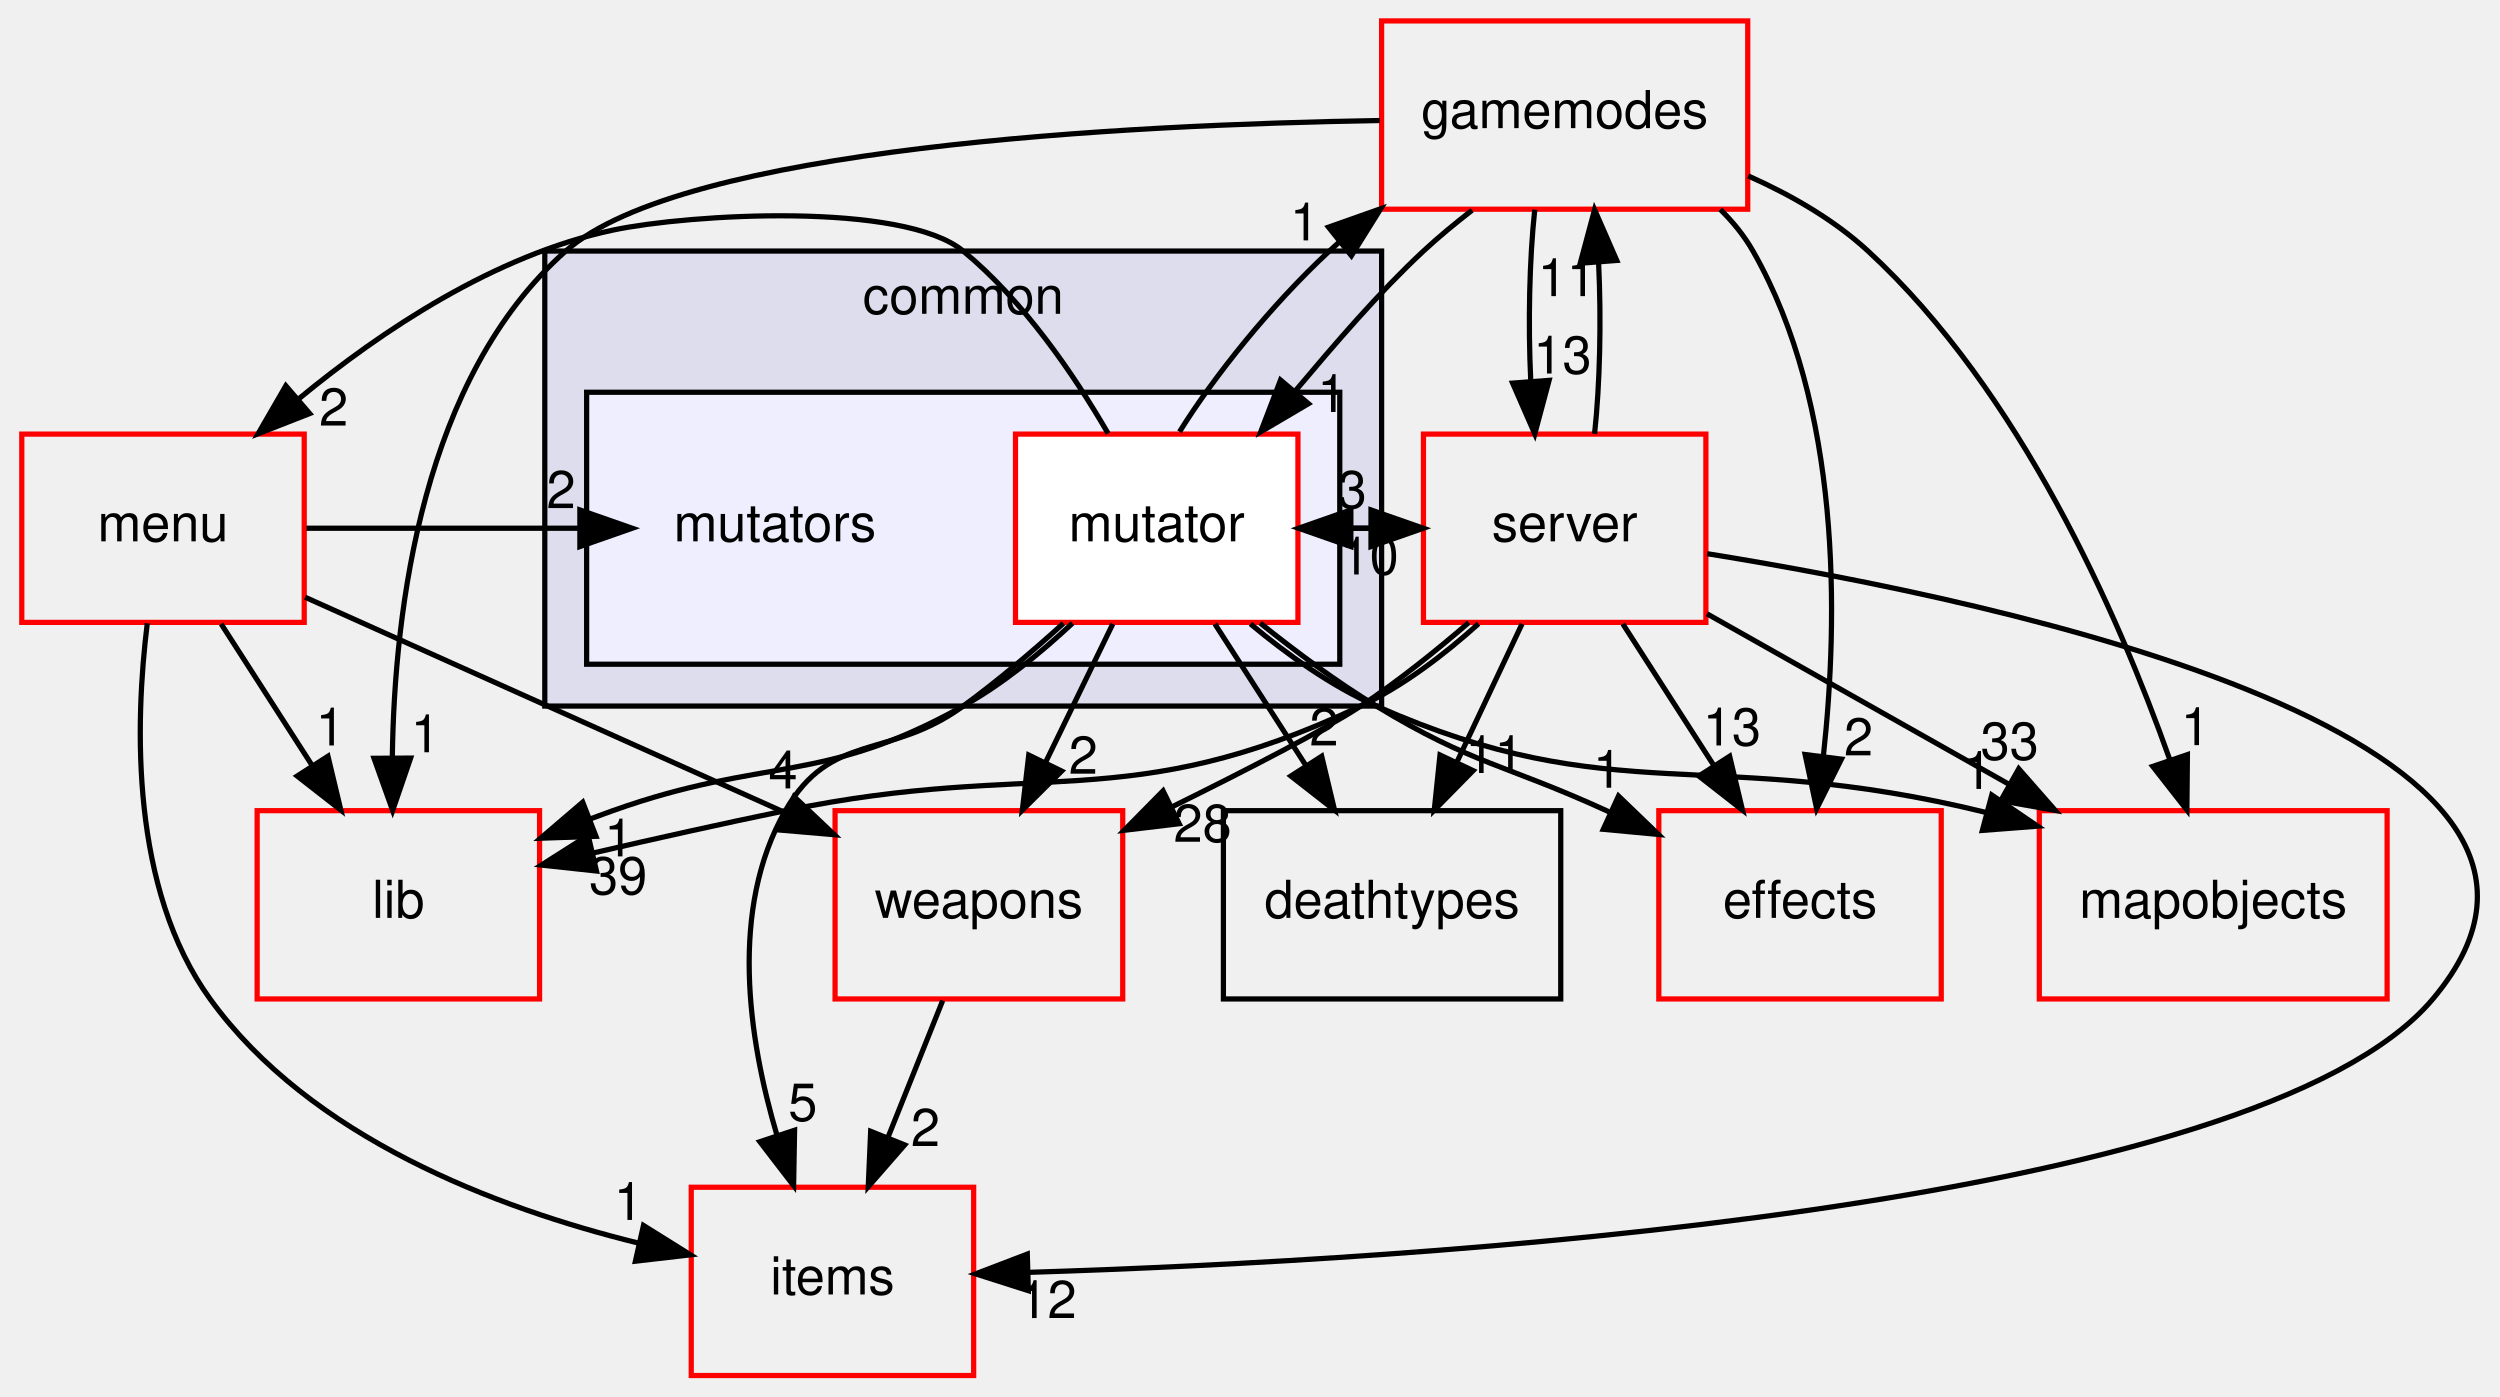
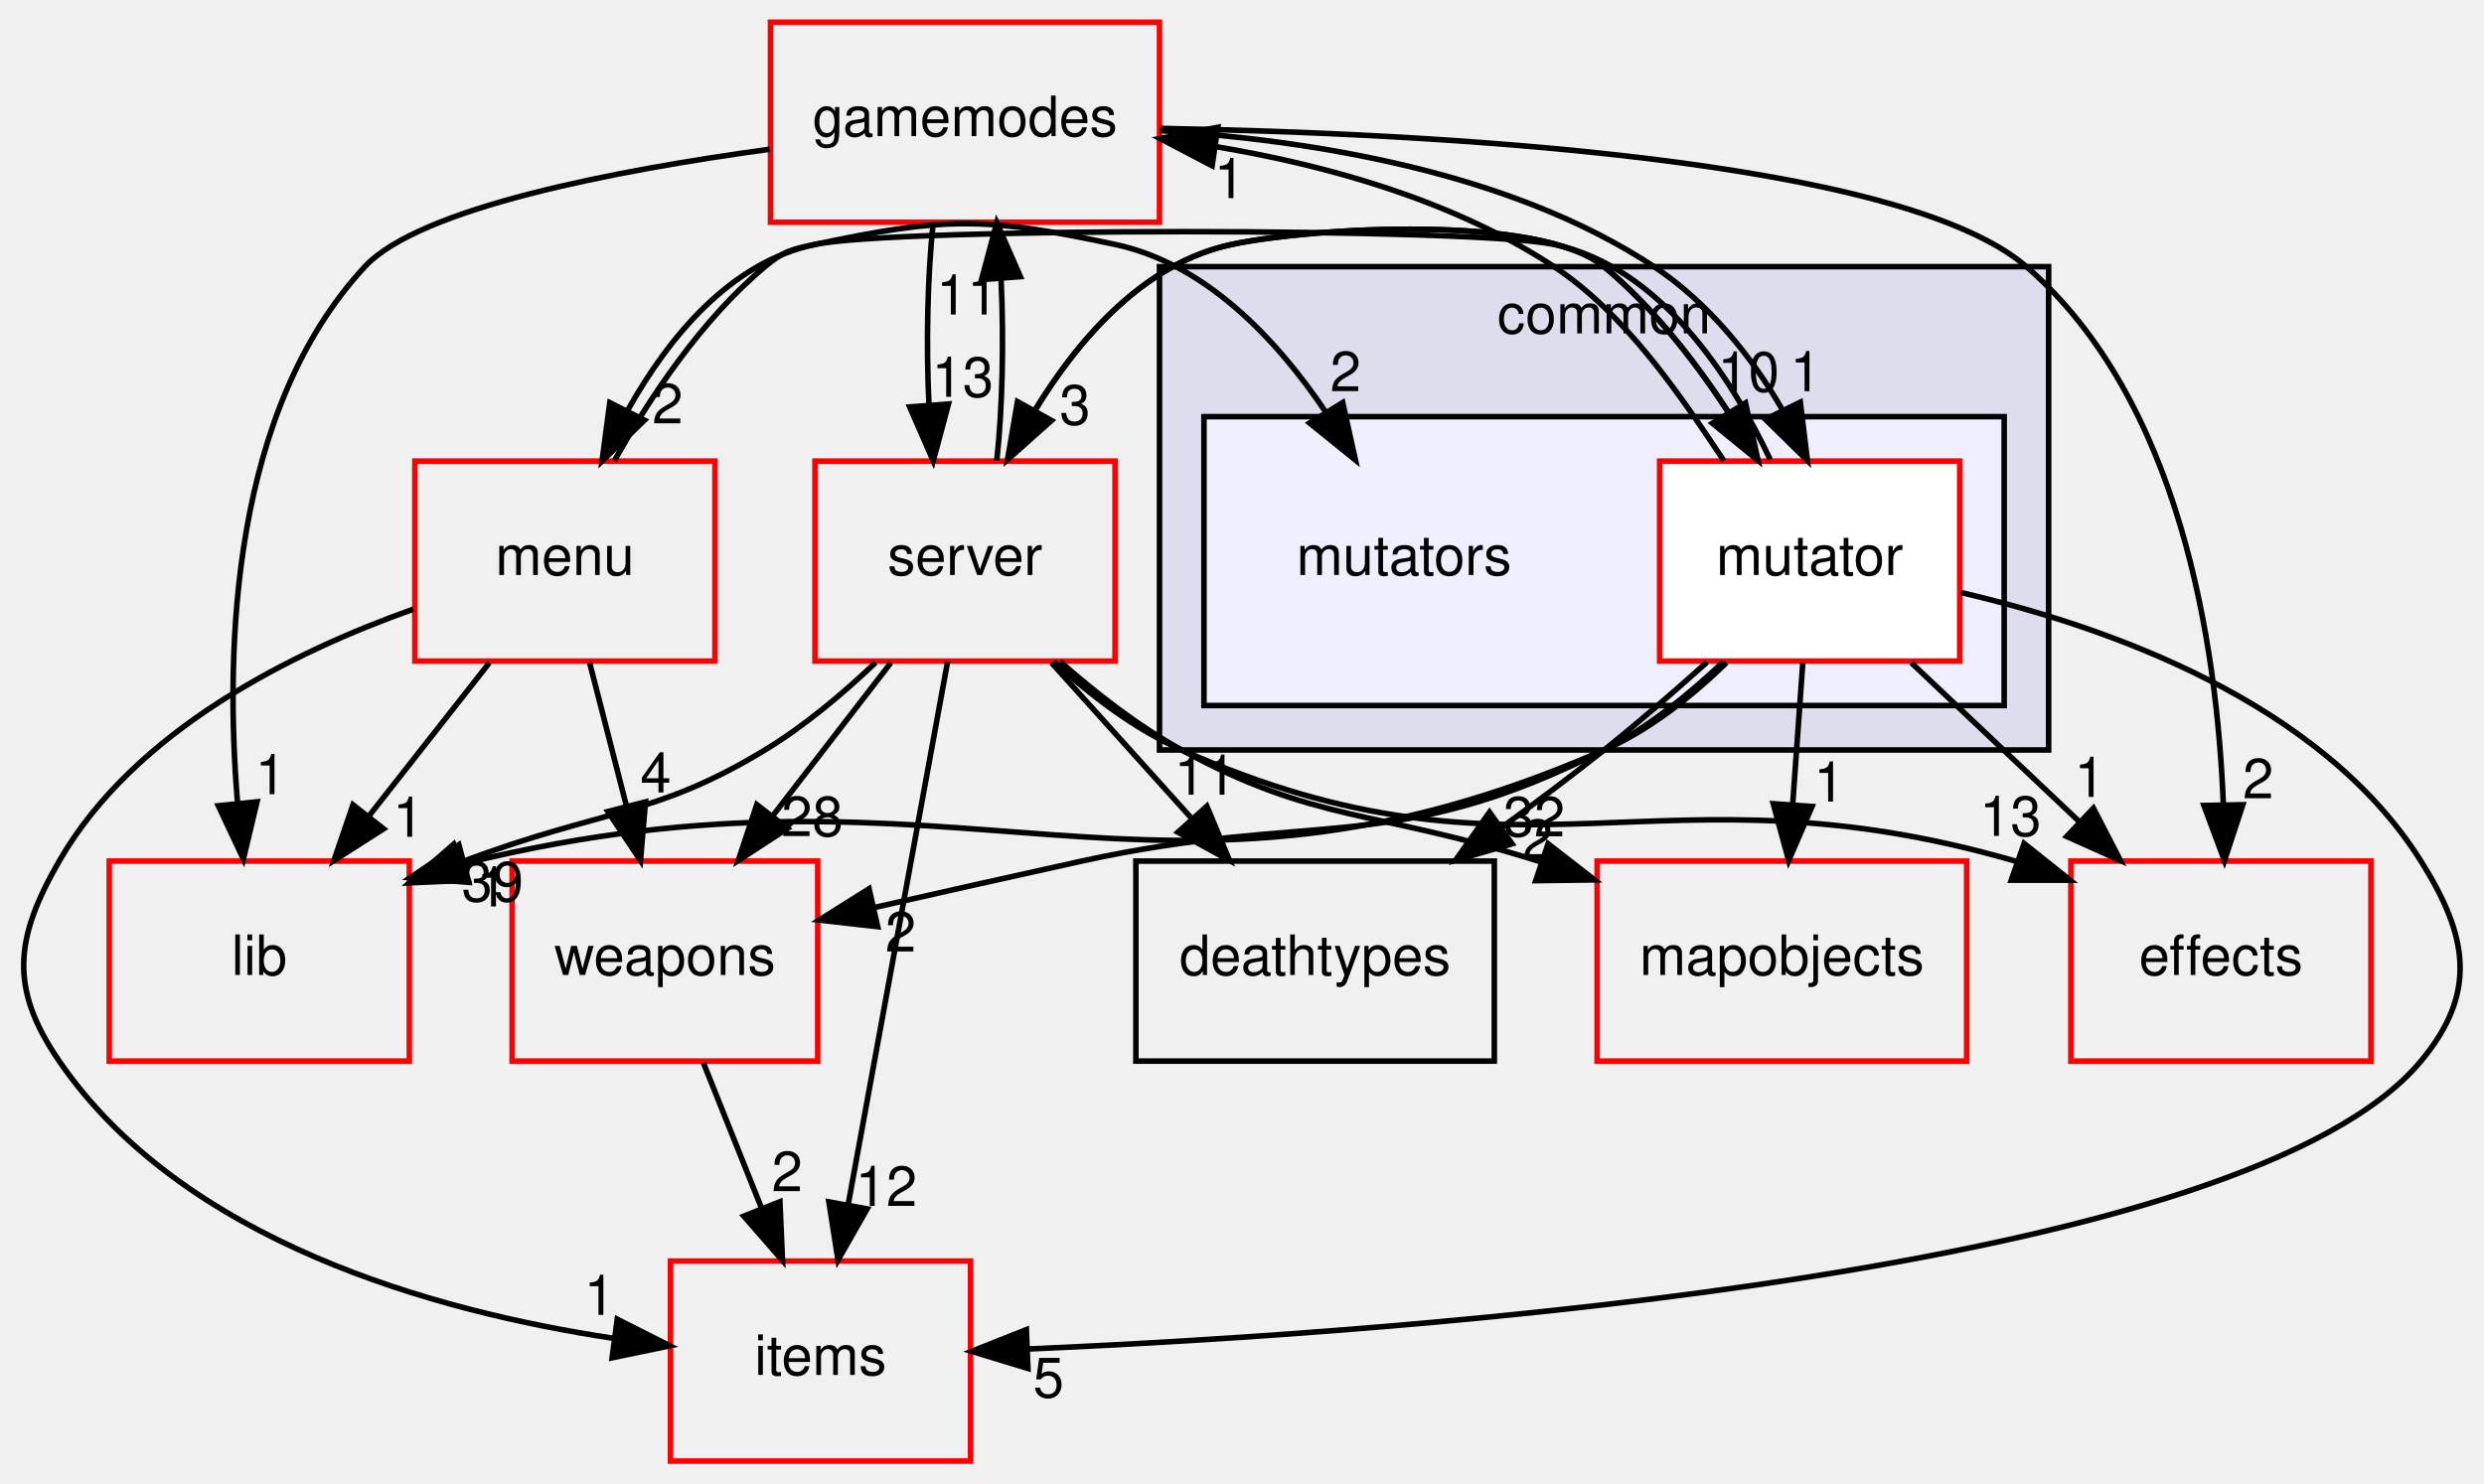
- <svg xmlns="http://www.w3.org/2000/svg" xmlns:xlink="http://www.w3.org/1999/xlink" width="478pt" height="267pt" viewBox="0.00 0.00 477.67 267.00">
+ <svg xmlns="http://www.w3.org/2000/svg" xmlns:xlink="http://www.w3.org/1999/xlink" width="447pt" height="267pt" viewBox="0.00 0.00 446.59 267.00">
  <g id="graph0" class="graph" transform="scale(1 1) rotate(0) translate(4 263)">
    <g id="clust1" class="cluster">
      <g id="a_clust1">
        <a xlink:href="dir_bdd9a5d540de89e9fe90efdfc6973a4f.html" target="_top" xlink:title="common">
-           <polygon fill="#ddddee" stroke="black" points="100,-128 100,-215 260,-215 260,-128 100,-128" />
-           <text text-anchor="middle" x="180" y="-203" font-family="Helvetica,sans-Serif" font-size="10.00">common</text>
+           <polygon fill="#ddddee" stroke="black" points="204.449,-128 204.449,-215 364.449,-215 364.449,-128 204.449,-128" />
+           <text text-anchor="middle" x="284.449" y="-203" font-family="Helvetica,sans-Serif" font-size="10.00">common</text>
        </a>
      </g>
    </g>
    <g id="clust2" class="cluster">
      <g id="a_clust2">
        <a xlink:href="dir_b67e4fc079c68e427acb7897e80486a7.html" target="_top">
-           <polygon fill="#eeeeff" stroke="black" points="108,-136 108,-188 252,-188 252,-136 108,-136" />
+           <polygon fill="#eeeeff" stroke="black" points="212.449,-136 212.449,-188 356.449,-188 356.449,-136 212.449,-136" />
        </a>
      </g>
    </g>
    <g id="node1" class="node">
-       <text text-anchor="middle" x="144" y="-159.5" font-family="Helvetica,sans-Serif" font-size="10.00">mutators</text>
+       <text text-anchor="middle" x="248.449" y="-159.5" font-family="Helvetica,sans-Serif" font-size="10.00">mutators</text>
    </g>
    <g id="node2" class="node">
      <g id="a_node2">
        <a xlink:href="dir_4da3e250e03f6533f3c6916aa775b41c.html" target="_top" xlink:title="mutator">
-           <polygon fill="white" stroke="red" points="244,-180 190,-180 190,-144 244,-144 244,-180" />
-           <text text-anchor="middle" x="217" y="-159.5" font-family="Helvetica,sans-Serif" font-size="10.00">mutator</text>
+           <polygon fill="white" stroke="red" points="348.449,-180 294.449,-180 294.449,-144 348.449,-144 348.449,-180" />
+           <text text-anchor="middle" x="321.449" y="-159.5" font-family="Helvetica,sans-Serif" font-size="10.00">mutator</text>
        </a>
      </g>
    </g>
    <g id="node3" class="node">
      <g id="a_node3">
        <a xlink:href="dir_9658490e6277b5140a6664b0ad39b8f9.html" target="_top" xlink:title="gamemodes">
-           <polygon fill="none" stroke="red" points="330,-259 260,-259 260,-223 330,-223 330,-259" />
-           <text text-anchor="middle" x="295" y="-238.5" font-family="Helvetica,sans-Serif" font-size="10.00">gamemodes</text>
-         </a>
-       </g>
-     </g>
-     <g id="edge19" class="edge">
-       <path fill="none" stroke="black" d="M221.355,-180.439C227.967,-191.068 238.783,-204.568 250,-215 250.658,-215.612 251.332,-216.221 252.02,-216.826" />
-       <polygon fill="black" stroke="black" points="249.844,-219.567 259.834,-223.095 254.225,-214.107 249.844,-219.567" />
-       <g id="a_edge19-headlabel">
+           <polygon fill="none" stroke="red" points="204.449,-259 134.449,-259 134.449,-223 204.449,-223 204.449,-259" />
+           <text text-anchor="middle" x="169.449" y="-238.5" font-family="Helvetica,sans-Serif" font-size="10.00">gamemodes</text>
+         </a>
+       </g>
+     </g>
+     <g id="edge18" class="edge">
+       <path fill="none" stroke="black" d="M305.99,-180.093C298.249,-191.707 288.397,-206.457 275.449,-215 257.368,-226.929 234.54,-233.265 214.636,-236.595" />
+       <polygon fill="black" stroke="black" points="213.921,-233.163 204.535,-238.076 214.937,-240.089 213.921,-233.163" />
+       <g id="a_edge18-headlabel">
        <a xlink:href="dir_000043_000011.html" target="_top" xlink:title="1">
-           <text text-anchor="middle" x="245.263" y="-217.032" font-family="Helvetica,sans-Serif" font-size="10.00">1</text>
+           <text text-anchor="middle" x="217.066" y="-227.332" font-family="Helvetica,sans-Serif" font-size="10.00">1</text>
        </a>
      </g>
    </g>
    <g id="node4" class="node">
      <g id="a_node4">
        <a xlink:href="dir_e220edc87b29ed8f83fd5a560ddf76b2.html" target="_top" xlink:title="items">
-           <polygon fill="none" stroke="red" points="182,-36 128,-36 128,-0 182,-0 182,-36" />
-           <text text-anchor="middle" x="155" y="-15.5" font-family="Helvetica,sans-Serif" font-size="10.00">items</text>
-         </a>
-       </g>
-     </g>
-     <g id="edge20" class="edge">
-       <path fill="none" stroke="black" d="M199.156,-143.807C193.263,-138.482 186.538,-132.767 180,-128 165.834,-117.671 154.704,-123.218 146,-108 135.266,-89.232 138.868,-64.556 144.389,-45.948" />
-       <polygon fill="black" stroke="black" points="147.759,-46.904 147.574,-36.31 141.113,-44.707 147.759,-46.904" />
-       <g id="a_edge20-headlabel">
+           <polygon fill="none" stroke="red" points="170.449,-36 116.449,-36 116.449,-0 170.449,-0 170.449,-36" />
+           <text text-anchor="middle" x="143.449" y="-15.5" font-family="Helvetica,sans-Serif" font-size="10.00">items</text>
+         </a>
+       </g>
+     </g>
+     <g id="edge19" class="edge">
+       <path fill="none" stroke="black" d="M348.642,-156.347C374.949,-150.243 413.407,-136.72 431.449,-108 439.96,-94.452 441.688,-84.295 431.449,-72 399.963,-34.19 251.441,-23.257 180.868,-20.173" />
+       <polygon fill="black" stroke="black" points="180.776,-16.666 170.642,-19.757 180.491,-23.661 180.776,-16.666" />
+       <g id="a_edge19-headlabel">
        <a xlink:href="dir_000043_000030.html" target="_top" xlink:title="5">
-           <text text-anchor="middle" x="149.327" y="-48.708" font-family="Helvetica,sans-Serif" font-size="10.00">5</text>
+           <text text-anchor="middle" x="184.483" y="-11.475" font-family="Helvetica,sans-Serif" font-size="10.00">5</text>
        </a>
      </g>
    </g>
    <g id="node5" class="node">
      <g id="a_node5">
        <a xlink:href="dir_45a15a852bc80fb55f8b66b90fc237b2.html" target="_top" xlink:title="mapobjects">
-           <polygon fill="none" stroke="red" points="452.25,-108 385.75,-108 385.75,-72 452.25,-72 452.25,-108" />
-           <text text-anchor="middle" x="419" y="-87.5" font-family="Helvetica,sans-Serif" font-size="10.00">mapobjects</text>
-         </a>
-       </g>
-     </g>
-     <g id="edge21" class="edge">
-       <path fill="none" stroke="black" d="M234.924,-143.707C241.931,-137.855 250.354,-131.836 259,-128 304.489,-107.815 323.064,-120.568 375.585,-107.653" />
-       <polygon fill="black" stroke="black" points="376.661,-110.989 385.425,-105.036 374.862,-104.224 376.661,-110.989" />
-       <g id="a_edge21-headlabel">
+           <polygon fill="none" stroke="red" points="349.699,-108 283.199,-108 283.199,-72 349.699,-72 349.699,-108" />
+           <text text-anchor="middle" x="316.449" y="-87.5" font-family="Helvetica,sans-Serif" font-size="10.00">mapobjects</text>
+         </a>
+       </g>
+     </g>
+     <g id="edge20" class="edge">
+       <path fill="none" stroke="black" d="M320.213,-143.697C319.662,-135.983 319,-126.712 318.386,-118.112" />
+       <polygon fill="black" stroke="black" points="321.875,-117.83 317.671,-108.104 314.892,-118.328 321.875,-117.83" />
+       <g id="a_edge20-headlabel">
        <a xlink:href="dir_000043_000032.html" target="_top" xlink:title="1">
-           <text text-anchor="middle" x="373.916" y="-112.156" font-family="Helvetica,sans-Serif" font-size="10.00">1</text>
+           <text text-anchor="middle" x="324.963" y="-118.713" font-family="Helvetica,sans-Serif" font-size="10.00">1</text>
        </a>
      </g>
    </g>
    <g id="node6" class="node">
      <g id="a_node6">
        <a xlink:href="dir_41e1742e44e2de38b3bc91f993fed282.html" target="_top" xlink:title="server">
-           <polygon fill="none" stroke="red" points="322,-180 268,-180 268,-144 322,-144 322,-180" />
-           <text text-anchor="middle" x="295" y="-159.5" font-family="Helvetica,sans-Serif" font-size="10.00">server</text>
-         </a>
-       </g>
-     </g>
-     <g id="edge22" class="edge">
-       <path fill="none" stroke="black" d="M244.117,-162C248.714,-162 253.31,-162 257.906,-162" />
-       <polygon fill="black" stroke="black" points="257.969,-165.5 267.969,-162 257.968,-158.5 257.969,-165.5" />
-       <g id="a_edge22-headlabel">
+           <polygon fill="none" stroke="red" points="196.449,-180 142.449,-180 142.449,-144 196.449,-144 196.449,-180" />
+           <text text-anchor="middle" x="169.449" y="-159.5" font-family="Helvetica,sans-Serif" font-size="10.00">server</text>
+         </a>
+       </g>
+     </g>
+     <g id="edge21" class="edge">
+       <path fill="none" stroke="black" d="M312.152,-180.118C305.642,-191.358 296.049,-205.431 284.449,-215 272.944,-224.492 232.04,-222.096 217.449,-219 201.717,-215.661 189.945,-202.124 181.997,-189.081" />
+       <polygon fill="black" stroke="black" points="185.016,-187.307 177.104,-180.261 178.895,-190.703 185.016,-187.307" />
+       <g id="a_edge21-headlabel">
        <a xlink:href="dir_000043_000109.html" target="_top" xlink:title="3">
-           <text text-anchor="middle" x="254.374" y="-165.839" font-family="Helvetica,sans-Serif" font-size="10.00">3</text>
+           <text text-anchor="middle" x="189.242" y="-186.573" font-family="Helvetica,sans-Serif" font-size="10.00">3</text>
        </a>
      </g>
    </g>
    <g id="node7" class="node">
      <g id="a_node7">
        <a xlink:href="dir_baddde578d762c90c1d949a22a636838.html" target="_top" xlink:title="menu">
-           <polygon fill="none" stroke="red" points="54,-180 0,-180 0,-144 54,-144 54,-180" />
-           <text text-anchor="middle" x="27" y="-159.5" font-family="Helvetica,sans-Serif" font-size="10.00">menu</text>
-         </a>
-       </g>
-     </g>
-     <g id="edge23" class="edge">
-       <path fill="none" stroke="black" d="M207.703,-180.118C201.193,-191.358 191.599,-205.431 180,-215 168.494,-224.492 127.59,-222.096 113,-219 90.469,-214.219 68.875,-199.86 52.961,-186.751" />
-       <polygon fill="black" stroke="black" points="55.048,-183.929 45.182,-180.067 50.486,-189.239 55.048,-183.929" />
-       <g id="a_edge23-headlabel">
+           <polygon fill="none" stroke="red" points="124.449,-180 70.449,-180 70.449,-144 124.449,-144 124.449,-180" />
+           <text text-anchor="middle" x="97.449" y="-159.5" font-family="Helvetica,sans-Serif" font-size="10.00">menu</text>
+         </a>
+       </g>
+     </g>
+     <g id="edge22" class="edge">
+       <path fill="none" stroke="black" d="M314.345,-180.295C307.195,-195.39 294.481,-214.961 275.449,-219 260.993,-222.068 156.905,-222.068 142.449,-219 127.165,-215.757 116.134,-202.297 108.819,-189.272" />
+       <polygon fill="black" stroke="black" points="111.776,-187.363 104.142,-180.016 105.529,-190.52 111.776,-187.363" />
+       <g id="a_edge22-headlabel">
        <a xlink:href="dir_000043_000103.html" target="_top" xlink:title="2">
-           <text text-anchor="middle" x="59.624" y="-181.618" font-family="Helvetica,sans-Serif" font-size="10.00">2</text>
+           <text text-anchor="middle" x="115.931" y="-186.791" font-family="Helvetica,sans-Serif" font-size="10.00">2</text>
        </a>
      </g>
    </g>
    <g id="node8" class="node">
      <g id="a_node8">
        <a xlink:href="dir_f54d74b0e9ac4c004ab42fc4ec4fcb87.html" target="_top" xlink:title="effects">
-           <polygon fill="none" stroke="red" points="367,-108 313,-108 313,-72 367,-72 367,-108" />
-           <text text-anchor="middle" x="340" y="-87.5" font-family="Helvetica,sans-Serif" font-size="10.00">effects</text>
-         </a>
-       </g>
-     </g>
-     <g id="edge24" class="edge">
-       <path fill="none" stroke="black" d="M236.797,-143.861C243.586,-138.422 251.393,-132.625 259,-128 277.354,-116.84 283.463,-116.929 303,-108 303.201,-107.908 303.402,-107.816 303.605,-107.724" />
-       <polygon fill="black" stroke="black" points="305.293,-110.8 312.928,-103.454 302.379,-104.436 305.293,-110.8" />
-       <g id="a_edge24-headlabel">
+           <polygon fill="none" stroke="red" points="422.449,-108 368.449,-108 368.449,-72 422.449,-72 422.449,-108" />
+           <text text-anchor="middle" x="395.449" y="-87.5" font-family="Helvetica,sans-Serif" font-size="10.00">effects</text>
+         </a>
+       </g>
+     </g>
+     <g id="edge23" class="edge">
+       <path fill="none" stroke="black" d="M339.741,-143.697C348.882,-135.05 360.089,-124.449 370.049,-115.027" />
+       <polygon fill="black" stroke="black" points="372.508,-117.519 377.367,-108.104 367.697,-112.434 372.508,-117.519" />
+       <g id="a_edge23-headlabel">
        <a xlink:href="dir_000043_000009.html" target="_top" xlink:title="1">
-           <text text-anchor="middle" x="303.207" y="-112.378" font-family="Helvetica,sans-Serif" font-size="10.00">1</text>
+           <text text-anchor="middle" x="371.848" y="-119.552" font-family="Helvetica,sans-Serif" font-size="10.00">1</text>
        </a>
      </g>
    </g>
    <g id="node9" class="node">
      <g id="a_node9">
        <a xlink:href="dir_67782cf2b73ff31781b25ce4541674e7.html" target="_top" xlink:title="weapons">
-           <polygon fill="none" stroke="red" points="210.5,-108 155.5,-108 155.5,-72 210.5,-72 210.5,-108" />
-           <text text-anchor="middle" x="183" y="-87.5" font-family="Helvetica,sans-Serif" font-size="10.00">weapons</text>
-         </a>
-       </g>
-     </g>
-     <g id="edge25" class="edge">
-       <path fill="none" stroke="black" d="M208.596,-143.697C204.725,-135.728 200.048,-126.1 195.757,-117.264" />
-       <polygon fill="black" stroke="black" points="198.825,-115.57 191.308,-108.104 192.529,-118.629 198.825,-115.57" />
-       <g id="a_edge25-headlabel">
+           <polygon fill="none" stroke="red" points="142.949,-108 87.949,-108 87.949,-72 142.949,-72 142.949,-108" />
+           <text text-anchor="middle" x="115.449" y="-87.5" font-family="Helvetica,sans-Serif" font-size="10.00">weapons</text>
+         </a>
+       </g>
+     </g>
+     <g id="edge24" class="edge">
+       <path fill="none" stroke="black" d="M305.892,-143.85C299.745,-138.013 292.281,-131.968 284.449,-128 246.348,-108.695 232.167,-117.166 190.449,-108 178.346,-105.341 165.161,-102.375 153.269,-99.675" />
+       <polygon fill="black" stroke="black" points="153.739,-96.193 143.211,-97.385 152.184,-103.018 153.739,-96.193" />
+       <g id="a_edge24-headlabel">
        <a xlink:href="dir_000043_000093.html" target="_top" xlink:title="2">
-           <text text-anchor="middle" x="202.95" y="-115.063" font-family="Helvetica,sans-Serif" font-size="10.00">2</text>
+           <text text-anchor="middle" x="157.874" y="-91.722" font-family="Helvetica,sans-Serif" font-size="10.00">2</text>
        </a>
      </g>
    </g>
    <g id="node10" class="node">
      <g id="a_node10">
        <a xlink:href="dir_97aefd0d527b934f1d99a682da8fe6a9.html" target="_top" xlink:title="lib">
-           <polygon fill="none" stroke="red" points="99,-108 45,-108 45,-72 99,-72 99,-108" />
-           <text text-anchor="middle" x="72" y="-87.5" font-family="Helvetica,sans-Serif" font-size="10.00">lib</text>
-         </a>
-       </g>
-     </g>
-     <g id="edge26" class="edge">
-       <path fill="none" stroke="black" d="M200.899,-143.847C194.805,-138.149 187.515,-132.196 180,-128 152.866,-112.851 142.281,-118.41 113,-108 111.593,-107.5 110.165,-106.978 108.725,-106.441" />
-       <polygon fill="black" stroke="black" points="109.784,-103.097 99.195,-102.734 107.246,-109.621 109.784,-103.097" />
-       <g id="a_edge26-headlabel">
+           <polygon fill="none" stroke="red" points="69.449,-108 15.449,-108 15.449,-72 69.449,-72 69.449,-108" />
+           <text text-anchor="middle" x="42.449" y="-87.5" font-family="Helvetica,sans-Serif" font-size="10.00">lib</text>
+         </a>
+       </g>
+     </g>
+     <g id="edge25" class="edge">
+       <path fill="none" stroke="black" d="M306.48,-143.71C300.294,-137.708 292.65,-131.589 284.449,-128 203.061,-92.379 169.447,-129.712 79.372,-107.582" />
+       <polygon fill="black" stroke="black" points="80.154,-104.169 69.592,-105.003 78.369,-110.937 80.154,-104.169" />
+       <g id="a_edge25-headlabel">
        <a xlink:href="dir_000043_000099.html" target="_top" xlink:title="1">
-           <text text-anchor="middle" x="114.163" y="-99.254" font-family="Helvetica,sans-Serif" font-size="10.00">1</text>
+           <text text-anchor="middle" x="84.354" y="-99.84" font-family="Helvetica,sans-Serif" font-size="10.00">1</text>
        </a>
      </g>
    </g>
    <g id="node11" class="node">
      <g id="a_node11">
        <a xlink:href="dir_a57aba1fea723fff78db2a89d7e76854.html" target="_top" xlink:title="deathtypes">
-           <polygon fill="none" stroke="black" points="294.25,-108 229.75,-108 229.75,-72 294.25,-72 294.25,-108" />
-           <text text-anchor="middle" x="262" y="-87.5" font-family="Helvetica,sans-Serif" font-size="10.00">deathtypes</text>
-         </a>
-       </g>
-     </g>
-     <g id="edge27" class="edge">
-       <path fill="none" stroke="black" d="M228.124,-143.697C233.355,-135.559 239.7,-125.689 245.478,-116.701" />
-       <polygon fill="black" stroke="black" points="248.541,-118.409 251.004,-108.104 242.653,-114.623 248.541,-118.409" />
-       <g id="a_edge27-headlabel">
+           <polygon fill="none" stroke="black" points="264.699,-108 200.199,-108 200.199,-72 264.699,-72 264.699,-108" />
+           <text text-anchor="middle" x="232.449" y="-87.5" font-family="Helvetica,sans-Serif" font-size="10.00">deathtypes</text>
+         </a>
+       </g>
+     </g>
+     <g id="edge26" class="edge">
+       <path fill="none" stroke="black" d="M302.972,-143.803C297.159,-138.589 290.639,-132.938 284.449,-128 278.613,-123.345 272.248,-118.577 266.035,-114.078" />
+       <polygon fill="black" stroke="black" points="267.896,-111.106 257.722,-108.147 263.83,-116.804 267.896,-111.106" />
+       <g id="a_edge26-headlabel">
        <a xlink:href="dir_000043_000008.html" target="_top" xlink:title="2">
-           <text text-anchor="middle" x="248.985" y="-120.468" font-family="Helvetica,sans-Serif" font-size="10.00">2</text>
+           <text text-anchor="middle" x="272.471" y="-108.383" font-family="Helvetica,sans-Serif" font-size="10.00">2</text>
+         </a>
+       </g>
+     </g>
+     <g id="edge4" class="edge">
+       <path fill="none" stroke="black" d="M204.464,-239.493C231.14,-237.819 267.271,-232.272 293.449,-215 303.16,-208.593 311.129,-198.694 316.531,-189.245" />
+       <polygon fill="black" stroke="black" points="319.761,-190.609 321.046,-180.093 313.483,-187.512 319.761,-190.609" />
+       <g id="a_edge4-headlabel">
+         <a xlink:href="dir_000011_000043.html" target="_top" xlink:title="1">
+           <text text-anchor="middle" x="320.717" y="-192.589" font-family="Helvetica,sans-Serif" font-size="10.00">1</text>
+         </a>
+       </g>
+     </g>
+     <g id="edge1" class="edge">
+       <path fill="none" stroke="black" d="M163.729,-222.911C162.698,-213.341 162.441,-201.183 162.959,-190.323" />
+       <polygon fill="black" stroke="black" points="166.472,-190.276 163.734,-180.041 159.492,-189.749 166.472,-190.276" />
+       <g id="a_edge1-headlabel">
+         <a xlink:href="dir_000011_000109.html" target="_top" xlink:title="13">
+           <text text-anchor="middle" x="169.033" y="-191.574" font-family="Helvetica,sans-Serif" font-size="10.00">13</text>
+         </a>
+       </g>
+     </g>
+     <g id="edge2" class="edge">
+       <path fill="none" stroke="black" d="M204.748,-239.889C253.448,-238.999 337.808,-234.576 360.449,-215 388.207,-191 394.762,-146.842 395.89,-118.215" />
+       <polygon fill="black" stroke="black" points="399.392,-118.145 396.09,-108.078 392.393,-118.007 399.392,-118.145" />
+       <g id="a_edge2-headlabel">
+         <a xlink:href="dir_000011_000009.html" target="_top" xlink:title="2">
+           <text text-anchor="middle" x="402.16" y="-119.294" font-family="Helvetica,sans-Serif" font-size="10.00">2</text>
+         </a>
+       </g>
+     </g>
+     <g id="edge3" class="edge">
+       <path fill="none" stroke="black" d="M134.282,-236.135C106.656,-232.348 71.264,-225.584 61.449,-215 37.525,-189.2 36.23,-146.58 38.531,-118.644" />
+       <polygon fill="black" stroke="black" points="42.046,-118.676 39.592,-108.369 35.083,-117.957 42.046,-118.676" />
+       <g id="a_edge3-headlabel">
+         <a xlink:href="dir_000011_000099.html" target="_top" xlink:title="1">
+           <text text-anchor="middle" x="44.501" y="-120.043" font-family="Helvetica,sans-Serif" font-size="10.00">1</text>
+         </a>
+       </g>
+     </g>
+     <g id="edge11" class="edge">
+       <path fill="none" stroke="black" d="M177.104,-180.261C184.723,-195.333 198.086,-214.891 217.449,-219 232.04,-222.096 272.944,-224.492 284.449,-215 293.239,-207.748 300.878,-197.91 306.895,-188.679" />
+       <polygon fill="black" stroke="black" points="309.902,-190.471 312.152,-180.118 303.936,-186.808 309.902,-190.471" />
+       <g id="a_edge11-headlabel">
+         <a xlink:href="dir_000109_000043.html" target="_top" xlink:title="10">
+           <text text-anchor="middle" x="310.44" y="-192.52" font-family="Helvetica,sans-Serif" font-size="10.00">10</text>
        </a>
      </g>
    </g>
    <g id="edge5" class="edge">
-       <path fill="none" stroke="black" d="M277.297,-222.809C274.103,-220.326 270.897,-217.695 268,-215 259.412,-207.013 251.059,-197.228 243.541,-188.309" />
-       <polygon fill="black" stroke="black" points="246.016,-185.816 236.887,-180.439 240.67,-190.335 246.016,-185.816" />
+       <path fill="none" stroke="black" d="M175.164,-180.041C176.198,-189.603 176.457,-201.759 175.942,-212.622" />
+       <polygon fill="black" stroke="black" points="172.428,-212.677 175.169,-222.911 179.409,-213.202 172.428,-212.677" />
      <g id="a_edge5-headlabel">
-         <a xlink:href="dir_000011_000043.html" target="_top" xlink:title="1">
-           <text text-anchor="middle" x="250.505" y="-184.228" font-family="Helvetica,sans-Serif" font-size="10.00">1</text>
-         </a>
-       </g>
-     </g>
-     <g id="edge1" class="edge">
-       <path fill="none" stroke="black" d="M330.096,-229.36C338.262,-225.729 346.467,-221.017 353,-215 382.108,-188.19 400.833,-145.547 410.642,-117.914" />
-       <polygon fill="black" stroke="black" points="414.066,-118.717 413.968,-108.123 407.438,-116.466 414.066,-118.717" />
-       <g id="a_edge1-headlabel">
-         <a xlink:href="dir_000011_000032.html" target="_top" xlink:title="1">
-           <text text-anchor="middle" x="415.598" y="-120.534" font-family="Helvetica,sans-Serif" font-size="10.00">1</text>
-         </a>
-       </g>
-     </g>
-     <g id="edge2" class="edge">
-       <path fill="none" stroke="black" d="M289.28,-222.911C288.249,-213.341 287.992,-201.183 288.509,-190.323" />
-       <polygon fill="black" stroke="black" points="292.023,-190.276 289.285,-180.041 285.043,-189.749 292.023,-190.276" />
-       <g id="a_edge2-headlabel">
-         <a xlink:href="dir_000011_000109.html" target="_top" xlink:title="13">
-           <text text-anchor="middle" x="294.584" y="-191.574" font-family="Helvetica,sans-Serif" font-size="10.00">13</text>
-         </a>
-       </g>
-     </g>
-     <g id="edge3" class="edge">
-       <path fill="none" stroke="black" d="M324.764,-222.946C327.19,-220.556 329.342,-217.909 331,-215 347.912,-185.335 347.358,-144.979 344.467,-118.475" />
-       <polygon fill="black" stroke="black" points="347.916,-117.85 343.179,-108.373 340.972,-118.735 347.916,-117.85" />
-       <g id="a_edge3-headlabel">
-         <a xlink:href="dir_000011_000009.html" target="_top" xlink:title="2">
-           <text text-anchor="middle" x="351.187" y="-118.556" font-family="Helvetica,sans-Serif" font-size="10.00">2</text>
-         </a>
-       </g>
-     </g>
-     <g id="edge4" class="edge">
-       <path fill="none" stroke="black" d="M259.641,-239.957C210.868,-239.152 126.419,-234.83 104,-215 76.681,-190.836 71.234,-146.724 70.846,-118.151" />
-       <polygon fill="black" stroke="black" points="74.346,-118.057 70.91,-108.035 67.347,-118.013 74.346,-118.057" />
-       <g id="a_edge4-headlabel">
-         <a xlink:href="dir_000011_000099.html" target="_top" xlink:title="1">
-           <text text-anchor="middle" x="77.163" y="-119.169" font-family="Helvetica,sans-Serif" font-size="10.00">1</text>
+         <a xlink:href="dir_000109_000011.html" target="_top" xlink:title="11">
+           <text text-anchor="middle" x="169.866" y="-206.38" font-family="Helvetica,sans-Serif" font-size="10.00">11</text>
+         </a>
+       </g>
+     </g>
+     <g id="edge6" class="edge">
+       <path fill="none" stroke="black" d="M166.313,-143.871C161.882,-119.67 153.741,-75.211 148.465,-46.393" />
+       <polygon fill="black" stroke="black" points="151.84,-45.395 146.596,-36.189 144.955,-46.656 151.84,-45.395" />
+       <g id="a_edge6-headlabel">
+         <a xlink:href="dir_000109_000030.html" target="_top" xlink:title="12">
+           <text text-anchor="middle" x="155.28" y="-45.92" font-family="Helvetica,sans-Serif" font-size="10.00">12</text>
+         </a>
+       </g>
+     </g>
+     <g id="edge7" class="edge">
+       <path fill="none" stroke="black" d="M186.576,-143.913C193.014,-138.221 200.667,-132.255 208.449,-128 232.586,-114.802 243.005,-117.352 273.192,-107.817" />
+       <polygon fill="black" stroke="black" points="274.374,-111.113 282.741,-104.614 272.148,-104.476 274.374,-111.113" />
+       <g id="a_edge7-headlabel">
+         <a xlink:href="dir_000109_000032.html" target="_top" xlink:title="32">
+           <text text-anchor="middle" x="271.869" y="-112.448" font-family="Helvetica,sans-Serif" font-size="10.00">32</text>
+         </a>
+       </g>
+     </g>
+     <g id="edge8" class="edge">
+       <path fill="none" stroke="black" d="M185.451,-143.869C191.999,-137.887 200.017,-131.739 208.449,-128 269.931,-100.735 293.842,-126.692 358.449,-108 358.551,-107.971 358.653,-107.941 358.755,-107.911" />
+       <polygon fill="black" stroke="black" points="360.037,-111.171 368.319,-104.564 357.724,-104.563 360.037,-111.171" />
+       <g id="a_edge8-headlabel">
+         <a xlink:href="dir_000109_000009.html" target="_top" xlink:title="13">
+           <text text-anchor="middle" x="357.582" y="-112.538" font-family="Helvetica,sans-Serif" font-size="10.00">13</text>
+         </a>
+       </g>
+     </g>
+     <g id="edge9" class="edge">
+       <path fill="none" stroke="black" d="M156.101,-143.697C149.692,-135.389 141.891,-125.277 134.843,-116.141" />
+       <polygon fill="black" stroke="black" points="137.523,-113.884 128.644,-108.104 131.981,-118.16 137.523,-113.884" />
+       <g id="a_edge9-headlabel">
+         <a xlink:href="dir_000109_000093.html" target="_top" xlink:title="28">
+           <text text-anchor="middle" x="141.967" y="-112.496" font-family="Helvetica,sans-Serif" font-size="10.00">28</text>
+         </a>
+       </g>
+     </g>
+     <g id="edge10" class="edge">
+       <path fill="none" stroke="black" d="M153.355,-143.731C147.493,-138.156 140.553,-132.31 133.449,-128 113.47,-115.878 104.374,-117.473 78.8,-107.821" />
+       <polygon fill="black" stroke="black" points="80.04,-104.548 69.456,-104.081 77.439,-111.046 80.04,-104.548" />
+       <g id="a_edge10-headlabel">
+         <a xlink:href="dir_000109_000099.html" target="_top" xlink:title="39">
+           <text text-anchor="middle" x="84.432" y="-100.747" font-family="Helvetica,sans-Serif" font-size="10.00">39</text>
        </a>
      </g>
    </g>
    <g id="edge12" class="edge">
-       <path fill="none" stroke="black" d="M267.969,-162C263.372,-162 258.776,-162 254.179,-162" />
-       <polygon fill="black" stroke="black" points="254.117,-158.5 244.117,-162 254.117,-165.5 254.117,-158.5" />
+       <path fill="none" stroke="black" d="M185.022,-143.697C192.651,-135.22 201.972,-124.864 210.325,-115.583" />
+       <polygon fill="black" stroke="black" points="212.967,-117.879 217.055,-108.104 207.764,-113.196 212.967,-117.879" />
      <g id="a_edge12-headlabel">
-         <a xlink:href="dir_000109_000043.html" target="_top" xlink:title="10">
-           <text text-anchor="middle" x="257.712" y="-153.161" font-family="Helvetica,sans-Serif" font-size="10.00">10</text>
-         </a>
-       </g>
-     </g>
-     <g id="edge6" class="edge">
-       <path fill="none" stroke="black" d="M300.715,-180.041C301.749,-189.603 302.008,-201.759 301.493,-212.622" />
-       <polygon fill="black" stroke="black" points="297.979,-212.677 300.72,-222.911 304.96,-213.202 297.979,-212.677" />
-       <g id="a_edge6-headlabel">
-         <a xlink:href="dir_000109_000011.html" target="_top" xlink:title="11">
-           <text text-anchor="middle" x="295.417" y="-206.38" font-family="Helvetica,sans-Serif" font-size="10.00">11</text>
-         </a>
-       </g>
-     </g>
-     <g id="edge7" class="edge">
-       <path fill="none" stroke="black" d="M322.256,-157.133C379.353,-147.95 502.904,-121.786 461,-72 427.081,-31.701 266.681,-22.043 192.631,-19.729" />
-       <polygon fill="black" stroke="black" points="192.453,-16.223 182.358,-19.438 192.255,-23.22 192.453,-16.223" />
-       <g id="a_edge7-headlabel">
-         <a xlink:href="dir_000109_000030.html" target="_top" xlink:title="12">
-           <text text-anchor="middle" x="196.126" y="-10.986" font-family="Helvetica,sans-Serif" font-size="10.00">12</text>
-         </a>
-       </g>
-     </g>
-     <g id="edge8" class="edge">
-       <path fill="none" stroke="black" d="M322.212,-145.638C339.122,-136.092 361.136,-123.665 379.896,-113.075" />
-       <polygon fill="black" stroke="black" points="381.82,-116.008 388.807,-108.044 378.379,-109.912 381.82,-116.008" />
-       <g id="a_edge8-headlabel">
-         <a xlink:href="dir_000109_000032.html" target="_top" xlink:title="33">
-           <text text-anchor="middle" x="380.085" y="-117.748" font-family="Helvetica,sans-Serif" font-size="10.00">33</text>
-         </a>
-       </g>
-     </g>
-     <g id="edge9" class="edge">
-       <path fill="none" stroke="black" d="M306.124,-143.697C311.355,-135.559 317.7,-125.689 323.478,-116.701" />
-       <polygon fill="black" stroke="black" points="326.541,-118.409 329.004,-108.104 320.653,-114.623 326.541,-118.409" />
-       <g id="a_edge9-headlabel">
-         <a xlink:href="dir_000109_000009.html" target="_top" xlink:title="13">
-           <text text-anchor="middle" x="326.985" y="-120.468" font-family="Helvetica,sans-Serif" font-size="10.00">13</text>
-         </a>
-       </g>
-     </g>
-     <g id="edge10" class="edge">
-       <path fill="none" stroke="black" d="M276.655,-143.957C270.354,-138.524 263.096,-132.707 256,-128 249.332,-123.577 234.402,-115.885 219.771,-108.655" />
-       <polygon fill="black" stroke="black" points="221.295,-105.505 210.775,-104.247 218.215,-111.791 221.295,-105.505" />
-       <g id="a_edge10-headlabel">
-         <a xlink:href="dir_000109_000093.html" target="_top" xlink:title="28">
-           <text text-anchor="middle" x="225.772" y="-102.037" font-family="Helvetica,sans-Serif" font-size="10.00">28</text>
-         </a>
-       </g>
-     </g>
-     <g id="edge11" class="edge">
-       <path fill="none" stroke="black" d="M278.522,-143.735C272.034,-137.885 264.181,-131.862 256,-128 211.065,-106.787 194.672,-118.01 146,-108 134.016,-105.535 120.995,-102.623 109.264,-99.912" />
-       <polygon fill="black" stroke="black" points="109.88,-96.462 99.346,-97.598 108.289,-103.279 109.88,-96.462" />
-       <g id="a_edge11-headlabel">
-         <a xlink:href="dir_000109_000099.html" target="_top" xlink:title="39">
-           <text text-anchor="middle" x="114.025" y="-92.014" font-family="Helvetica,sans-Serif" font-size="10.00">39</text>
+         <a xlink:href="dir_000109_000008.html" target="_top" xlink:title="11">
+           <text text-anchor="middle" x="212.673" y="-119.95" font-family="Helvetica,sans-Serif" font-size="10.00">11</text>
+         </a>
+       </g>
+     </g>
+     <g id="edge16" class="edge">
+       <path fill="none" stroke="black" d="M106.392,-180.125C112.685,-191.368 122.012,-205.441 133.449,-215 136.808,-217.807 138.167,-218.091 142.449,-219 165.926,-223.982 172.972,-223.982 196.449,-219 212.738,-215.543 225.469,-202.003 234.257,-188.987" />
+       <polygon fill="black" stroke="black" points="237.415,-190.535 239.706,-180.19 231.464,-186.849 237.415,-190.535" />
+       <g id="a_edge16-headlabel">
+         <a xlink:href="dir_000103_000042.html" target="_top" xlink:title="2">
+           <text text-anchor="middle" x="237.936" y="-192.586" font-family="Helvetica,sans-Serif" font-size="10.00">2</text>
        </a>
      </g>
    </g>
    <g id="edge13" class="edge">
-       <path fill="none" stroke="black" d="M286.843,-143.697C283.086,-135.728 278.547,-126.1 274.382,-117.264" />
-       <polygon fill="black" stroke="black" points="277.494,-115.657 270.063,-108.104 271.162,-118.642 277.494,-115.657" />
+       <path fill="none" stroke="black" d="M70.161,-153.341C48.625,-145.697 20.025,-131.618 6.449,-108 -1.525,-94.128 -2.596,-85.198 6.449,-72 28.695,-39.541 73.895,-26.956 106.297,-22.08" />
+       <polygon fill="black" stroke="black" points="106.868,-25.535 116.322,-20.752 105.949,-18.595 106.868,-25.535" />
      <g id="a_edge13-headlabel">
-         <a xlink:href="dir_000109_000008.html" target="_top" xlink:title="11">
-           <text text-anchor="middle" x="281.595" y="-115.198" font-family="Helvetica,sans-Serif" font-size="10.00">11</text>
+         <a xlink:href="dir_000103_000030.html" target="_top" xlink:title="1">
+           <text text-anchor="middle" x="103.677" y="-26.321" font-family="Helvetica,sans-Serif" font-size="10.00">1</text>
+         </a>
+       </g>
+     </g>
+     <g id="edge14" class="edge">
+       <path fill="none" stroke="black" d="M101.899,-143.697C103.904,-135.898 106.318,-126.509 108.55,-117.829" />
+       <polygon fill="black" stroke="black" points="111.95,-118.661 111.051,-108.104 105.171,-116.918 111.95,-118.661" />
+       <g id="a_edge14-headlabel">
+         <a xlink:href="dir_000103_000093.html" target="_top" xlink:title="4">
+           <text text-anchor="middle" x="113.805" y="-120.349" font-family="Helvetica,sans-Serif" font-size="10.00">4</text>
+         </a>
+       </g>
+     </g>
+     <g id="edge15" class="edge">
+       <path fill="none" stroke="black" d="M83.854,-143.697C77.326,-135.389 69.381,-125.277 62.203,-116.141" />
+       <polygon fill="black" stroke="black" points="64.819,-113.805 55.888,-108.104 59.314,-118.13 64.819,-113.805" />
+       <g id="a_edge15-headlabel">
+         <a xlink:href="dir_000103_000099.html" target="_top" xlink:title="1">
+           <text text-anchor="middle" x="69.272" y="-112.377" font-family="Helvetica,sans-Serif" font-size="10.00">1</text>
        </a>
      </g>
    </g>
    <g id="edge17" class="edge">
-       <path fill="none" stroke="black" d="M54.422,-162C71.777,-162 89.133,-162 106.488,-162" />
-       <polygon fill="black" stroke="black" points="106.707,-165.5 116.707,-162 106.707,-158.5 106.707,-165.5" />
+       <path fill="none" stroke="black" d="M122.37,-71.697C125.524,-63.813 129.327,-54.304 132.831,-45.546" />
+       <polygon fill="black" stroke="black" points="136.143,-46.689 136.607,-36.104 129.644,-44.089 136.143,-46.689" />
      <g id="a_edge17-headlabel">
-         <a xlink:href="dir_000103_000042.html" target="_top" xlink:title="2">
-           <text text-anchor="middle" x="103.112" y="-165.839" font-family="Helvetica,sans-Serif" font-size="10.00">2</text>
-         </a>
-       </g>
-     </g>
-     <g id="edge14" class="edge">
-       <path fill="none" stroke="black" d="M23.995,-143.828C21.6,-124.485 20.798,-93.013 36,-72 55.16,-45.516 90.618,-32.042 117.862,-25.331" />
-       <polygon fill="black" stroke="black" points="118.867,-28.692 127.851,-23.076 117.326,-21.864 118.867,-28.692" />
-       <g id="a_edge14-headlabel">
-         <a xlink:href="dir_000103_000030.html" target="_top" xlink:title="1">
-           <text text-anchor="middle" x="115.985" y="-29.753" font-family="Helvetica,sans-Serif" font-size="10.00">1</text>
-         </a>
-       </g>
-     </g>
-     <g id="edge15" class="edge">
-       <path fill="none" stroke="black" d="M54.173,-148.807C79.663,-137.369 117.978,-120.176 146.201,-107.512" />
-       <polygon fill="black" stroke="black" points="147.661,-110.693 155.352,-103.406 144.795,-104.307 147.661,-110.693" />
-       <g id="a_edge15-headlabel">
-         <a xlink:href="dir_000103_000093.html" target="_top" xlink:title="4">
-           <text text-anchor="middle" x="145.544" y="-112.255" font-family="Helvetica,sans-Serif" font-size="10.00">4</text>
-         </a>
-       </g>
-     </g>
-     <g id="edge16" class="edge">
-       <path fill="none" stroke="black" d="M38.124,-143.697C43.355,-135.559 49.7,-125.689 55.478,-116.701" />
-       <polygon fill="black" stroke="black" points="58.541,-118.409 61.004,-108.104 52.653,-114.623 58.541,-118.409" />
-       <g id="a_edge16-headlabel">
-         <a xlink:href="dir_000103_000099.html" target="_top" xlink:title="1">
-           <text text-anchor="middle" x="58.985" y="-120.468" font-family="Helvetica,sans-Serif" font-size="10.00">1</text>
-         </a>
-       </g>
-     </g>
-     <g id="edge18" class="edge">
-       <path fill="none" stroke="black" d="M176.079,-71.697C172.925,-63.813 169.122,-54.304 165.619,-45.546" />
-       <polygon fill="black" stroke="black" points="168.805,-44.089 161.842,-36.104 162.306,-46.689 168.805,-44.089" />
-       <g id="a_edge18-headlabel">
        <a xlink:href="dir_000093_000030.html" target="_top" xlink:title="2">
-           <text text-anchor="middle" x="172.777" y="-43.872" font-family="Helvetica,sans-Serif" font-size="10.00">2</text>
+           <text text-anchor="middle" x="137.444" y="-48.581" font-family="Helvetica,sans-Serif" font-size="10.00">2</text>
        </a>
      </g>
    </g>
  </g>
</svg>
